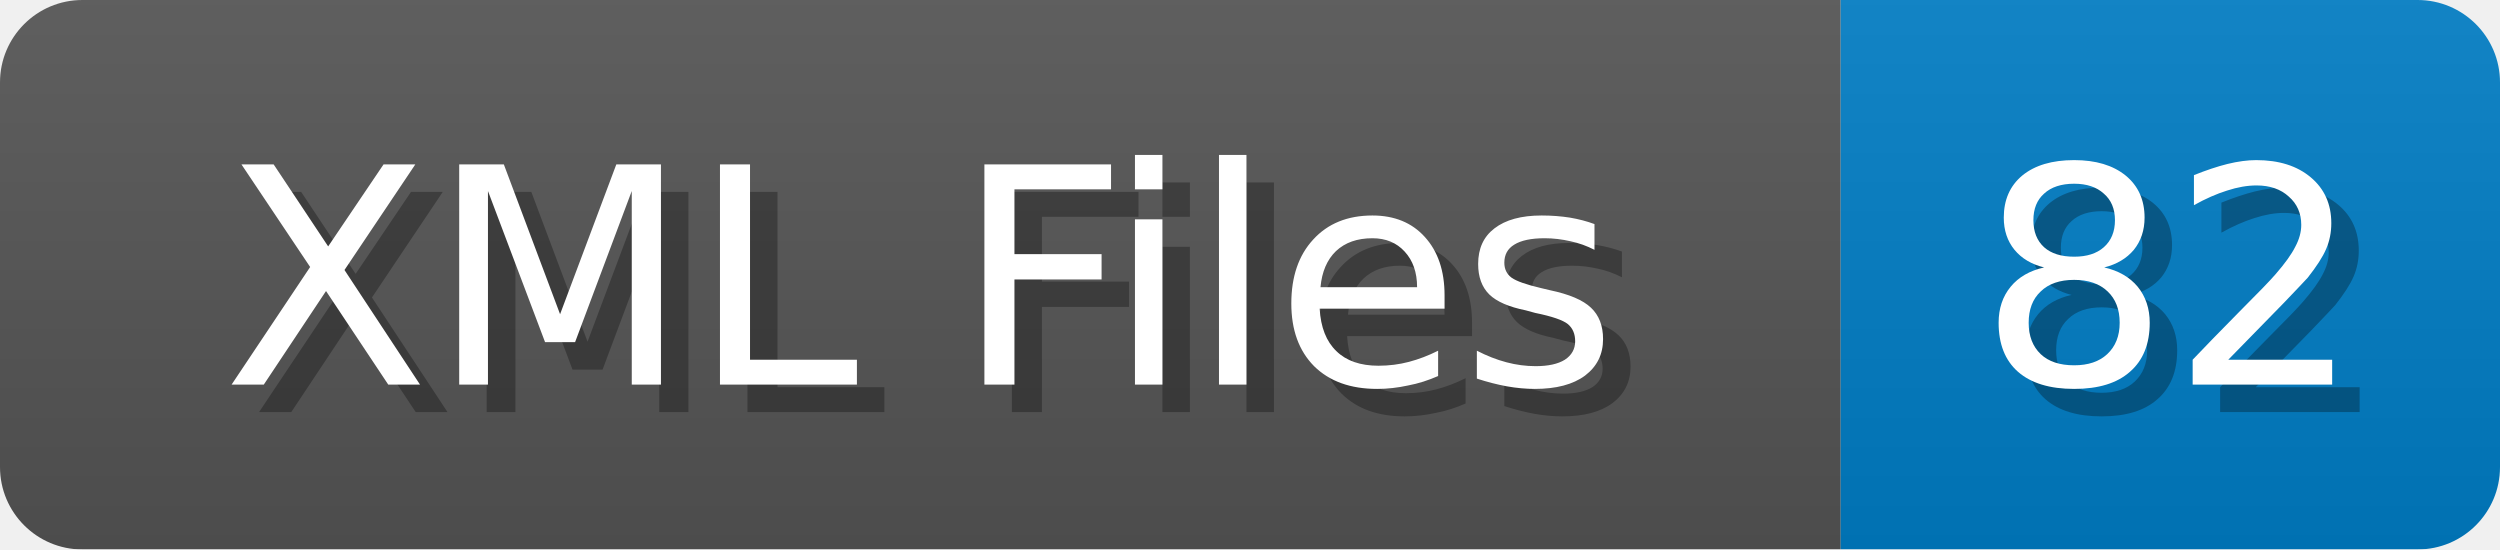
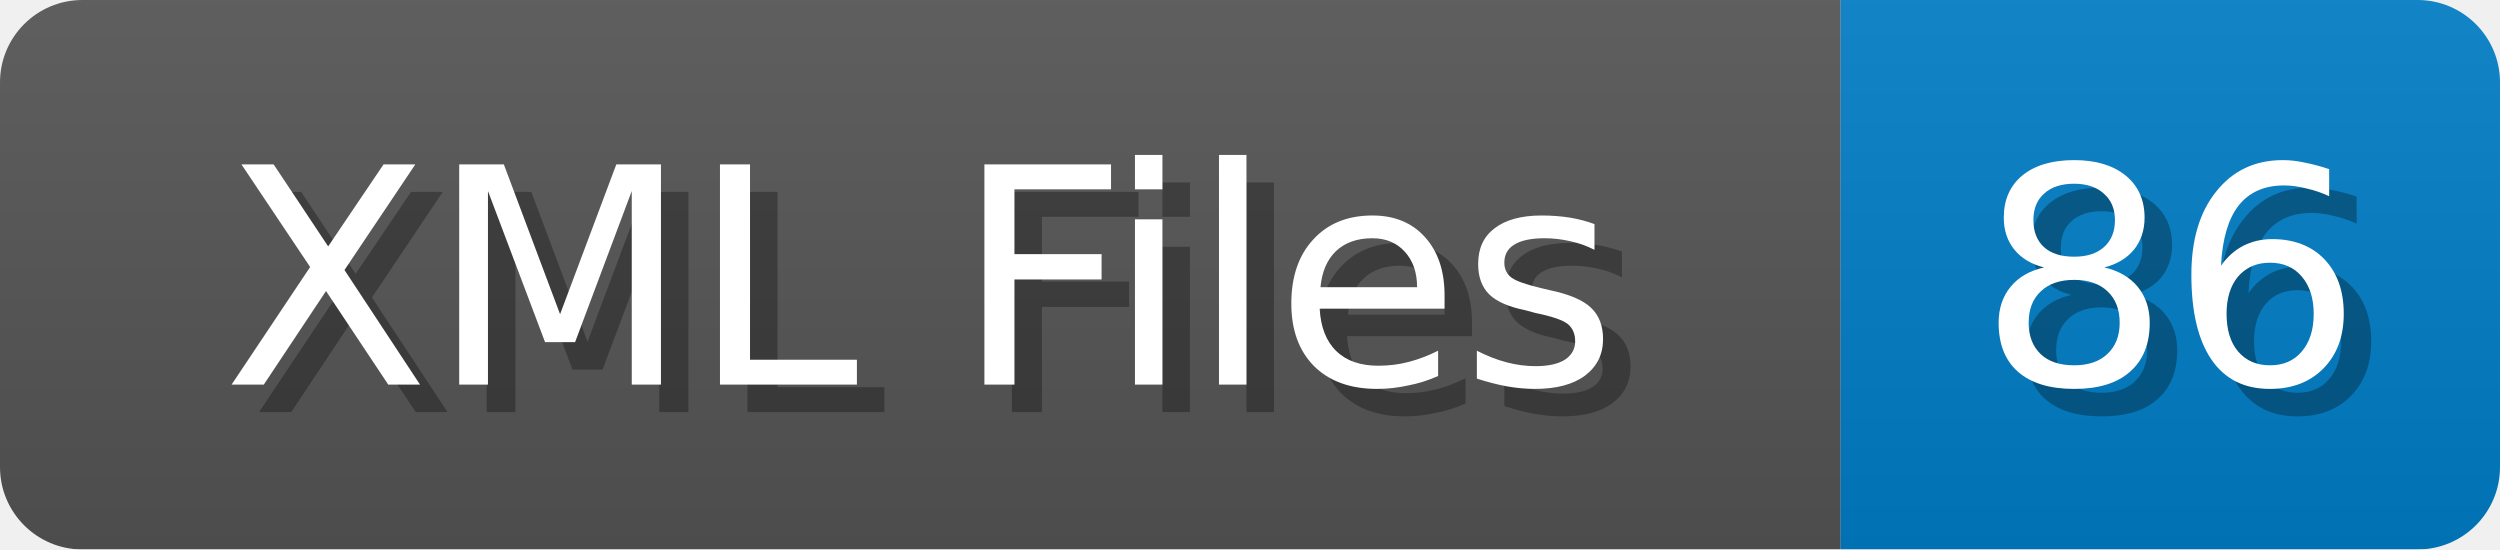
<svg xmlns="http://www.w3.org/2000/svg" width="91" height="20">
  <linearGradient id="b" x2="0" y2="100%">
    <stop offset="0" stop-color="#bbb" stop-opacity=".1" />
    <stop offset="1" stop-opacity=".1" />
  </linearGradient>
  <mask id="anybadge_1">
    <rect width="91" height="20" rx="3" fill="#fff" />
  </mask>
  <g mask="url(#anybadge_1)">
    <path fill="#555" d="M0 0h67v20H0z" />
    <path fill="#007ec6" d="M67 0h24v20H67z" />
    <path fill="url(#b)" d="M0 0h91v20H0z" />
  </g>
  <g fill="#fff" text-anchor="middle" font-family="DejaVu Sans,Verdana,Geneva,sans-serif" font-size="11">
    <text x="34.5" y="15" fill="#010101" fill-opacity=".3">XML Files</text>
    <text x="33.5" y="14">XML Files</text>
  </g>
  <g fill="#fff" text-anchor="middle" font-family="DejaVu Sans,Verdana,Geneva,sans-serif" font-size="11">
-     <text x="80.0" y="15" fill="#010101" fill-opacity=".3">82</text>
-     <text x="79.0" y="14">82</text>
+     <text x="80.0" y="15" fill="#010101" fill-opacity=".3">86</text>
+     <text x="79.0" y="14">86</text>
  </g>
</svg>
